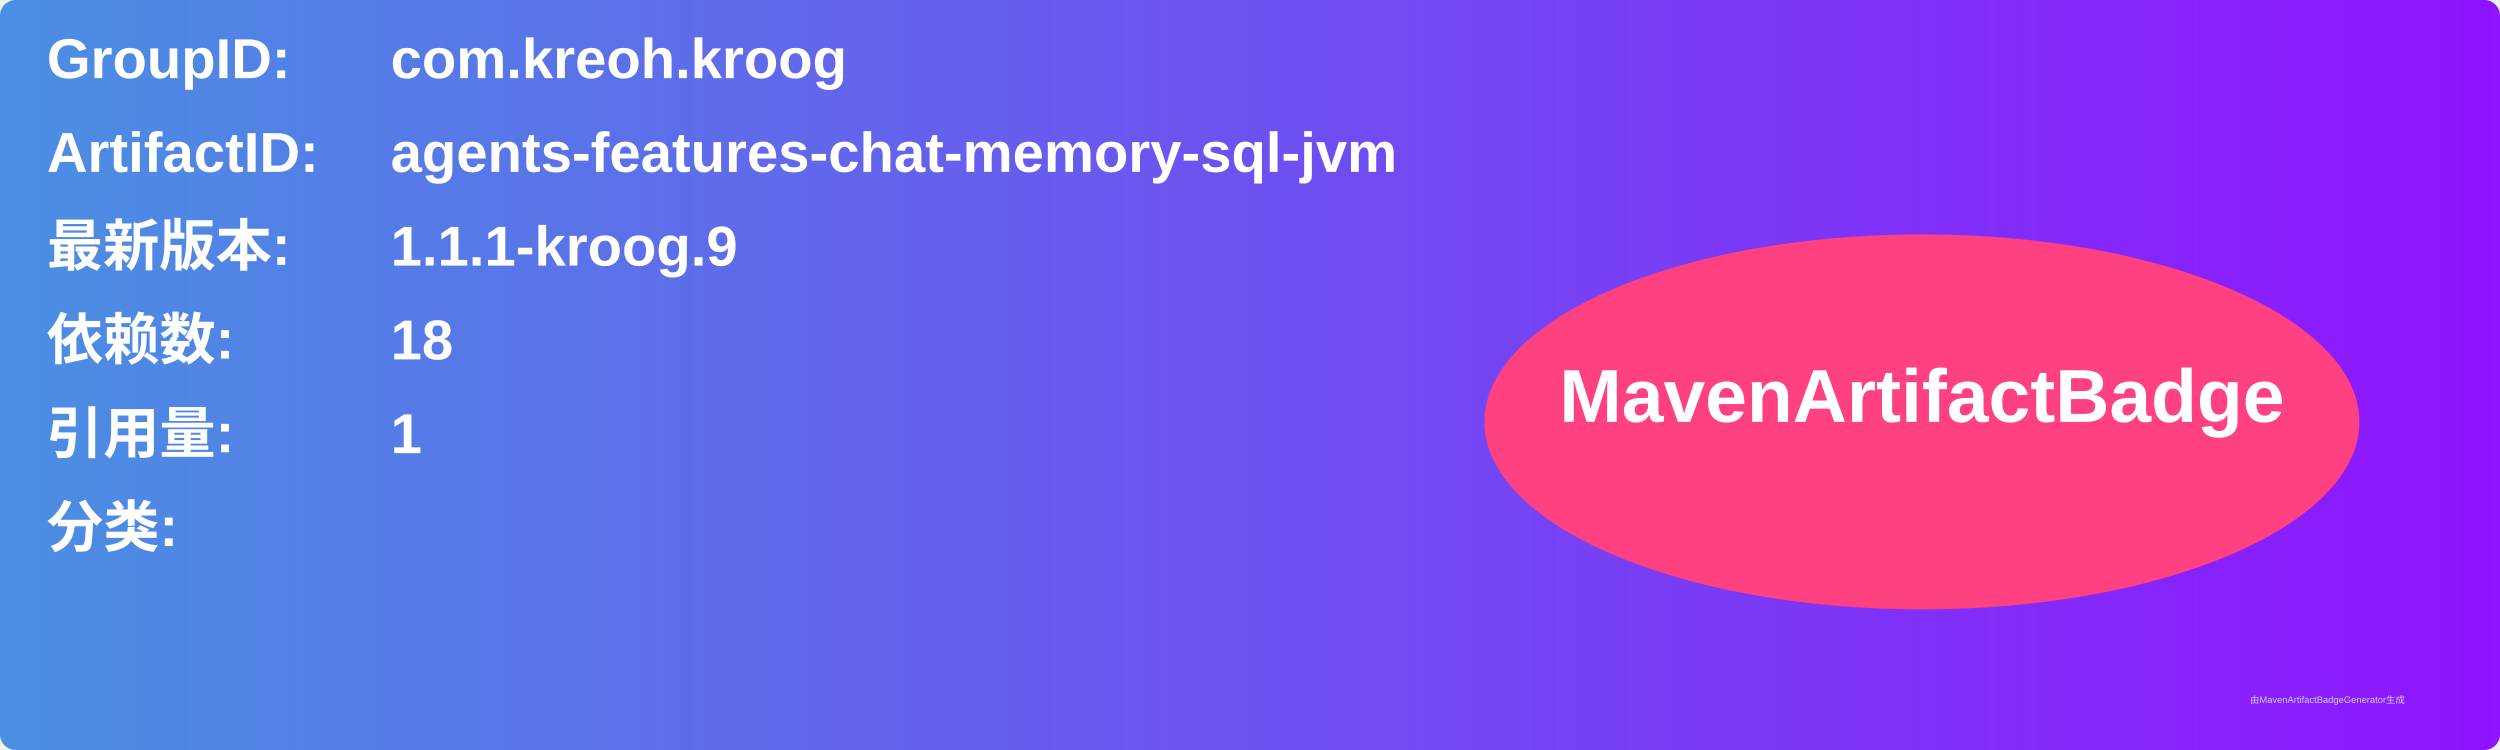
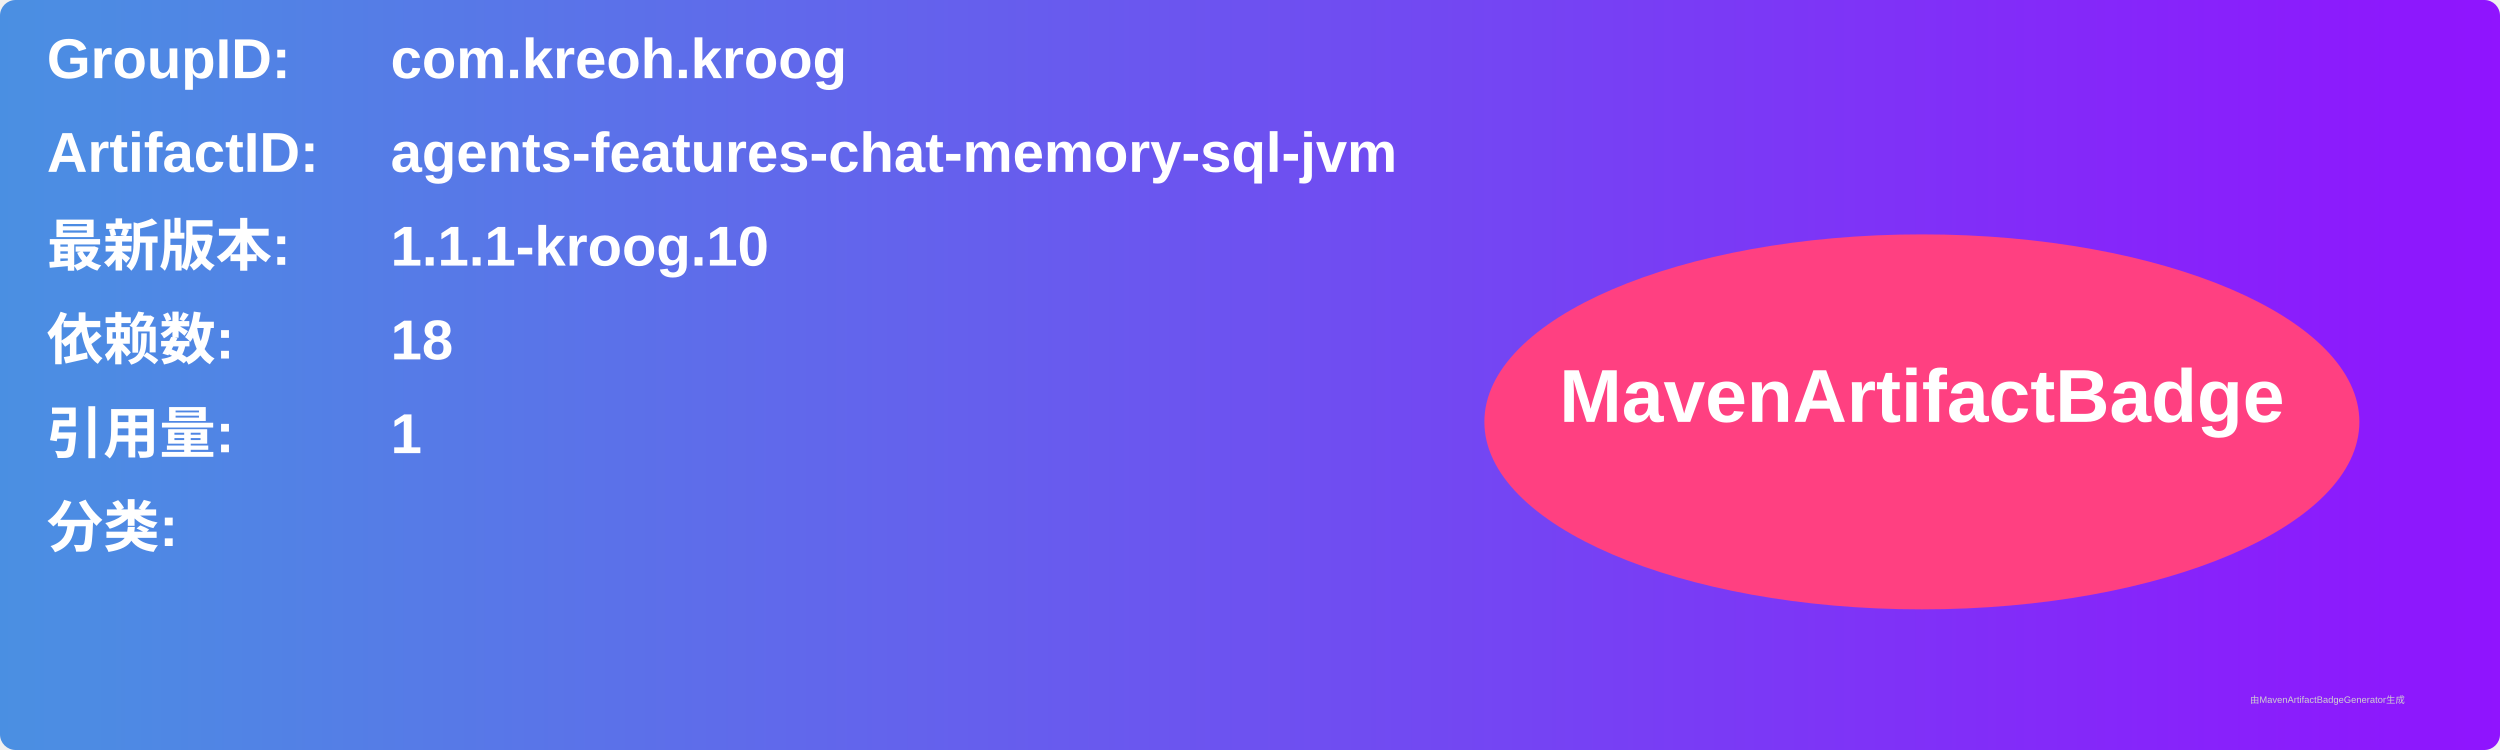
<svg xmlns="http://www.w3.org/2000/svg" width="800" height="240" viewBox="0 0 800 240">
  <linearGradient id="grad" x1="0%" y1="0%" x2="100%" y2="0%">
    <stop offset="0%" stop-color="#4a90e2" />
    <stop offset="100%" stop-color="#9013fe" />
  </linearGradient>
  <rect width="100%" height="100%" rx="5" ry="5" fill="url(#grad)" />
  <g transform="translate(15, 15)">
    <text x="0" y="10" font-family="Arial" font-size="18" fill="white" font-weight="bold" width="260">GroupID:</text>
    <text x="110" y="10" font-family="Arial" font-size="18" fill="white" font-weight="bold" width="460">com.kreoh.kroog</text>
    <text x="0" y="40" font-family="Arial" font-size="18" fill="white" font-weight="bold" width="260">ArtifactID:</text>
    <text x="110" y="40" font-family="Arial" font-size="18" fill="white" font-weight="bold" width="460">agents-features-chat-memory-sql-jvm</text>
    <text x="0" y="70" font-family="Arial" font-size="18" fill="white" font-weight="bold">最新版本:</text>
    <text x="110" y="70" font-family="Arial" font-size="18" fill="white" font-weight="bold">
-       <tspan font-weight="bold">1.1.1-kroog.9</tspan>
+       <tspan font-weight="bold">1.1.1-kroog.10</tspan>
    </text>
    <text x="0" y="100" font-family="Arial" font-size="18" fill="white" font-weight="bold">依赖数: </text>
    <text x="110" y="100" font-family="Arial" font-size="18" fill="white">
      <tspan font-weight="bold">18</tspan>
    </text>
    <text x="0" y="130" font-family="Arial" font-size="18" fill="white" font-weight="bold">引用量: </text>
    <text x="110" y="130" font-family="Arial" font-size="18" fill="white">
      <tspan font-weight="bold">1</tspan>
    </text>
    <text x="0" y="160" font-family="Arial" font-size="18" fill="white" font-weight="bold">分类:</text>
    <text x="10" y="190" font-family="Arial" font-size="10" fill="white">
      <tspan font-weight="bold" />
    </text>
    <ellipse cx="600" cy="120" rx="140" ry="60" fill="#ff4081" />
    <text x="600" y="120" text-anchor="middle" font-family="Arial" font-size="24" fill="white" font-weight="bold">MavenArtifactBadge</text>
  </g>
  <text x="720" y="225" font-family="Arial" font-size="3" fill="#d0d0d0">由MavenArtifactBadgeGenerator生成</text>
</svg>
